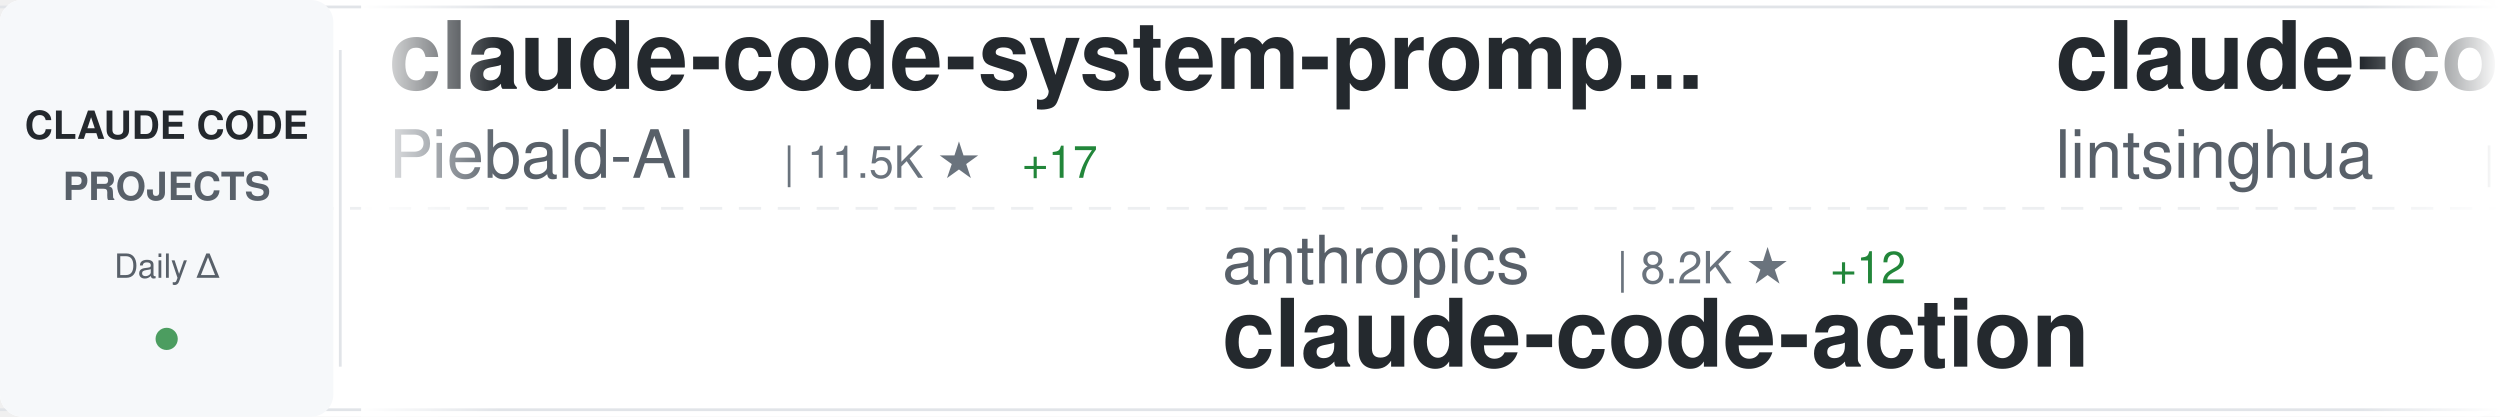
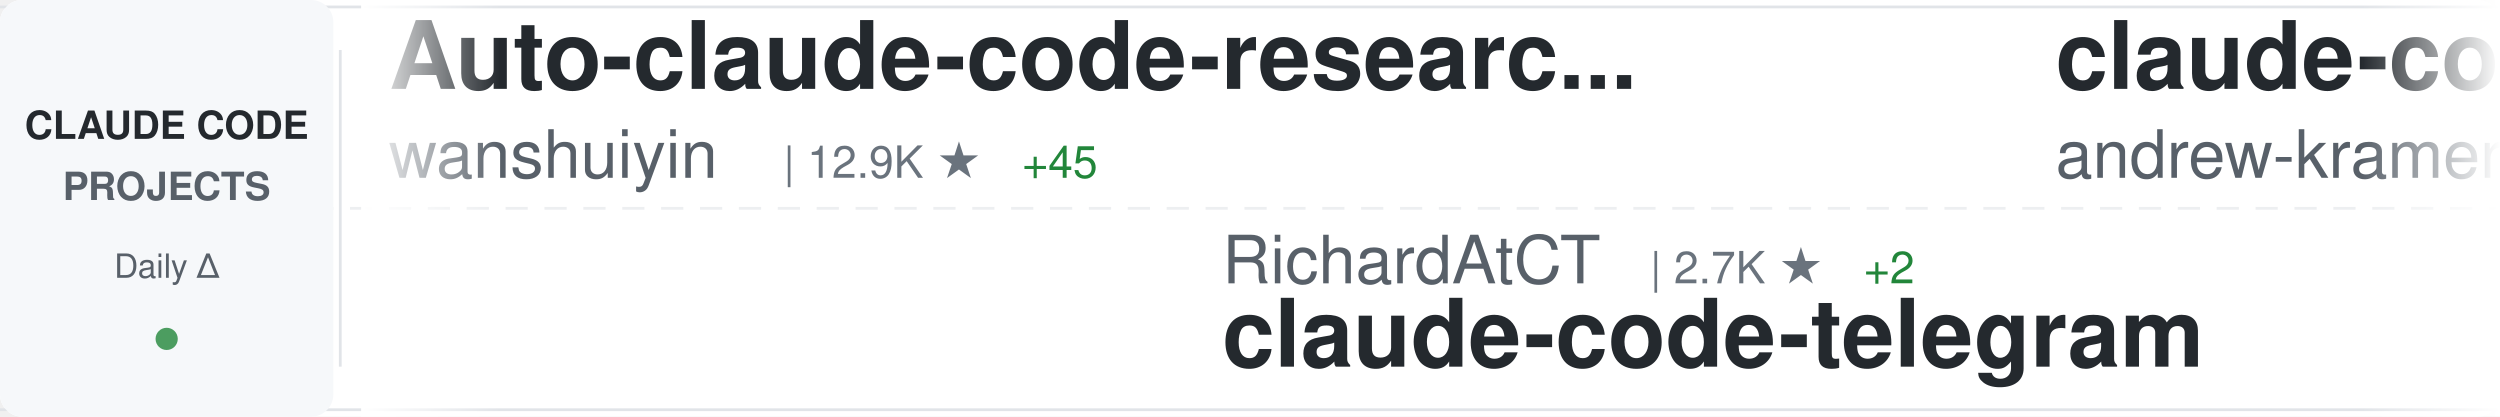
<svg xmlns="http://www.w3.org/2000/svg" width="900" height="150">
  <defs>
    <linearGradient id="awesomeLeftFade" x1="0%" y1="0%" x2="100%" y2="0%">
      <stop offset="0%" style="stop-color:#ffffff;stop-opacity:1" />
      <stop offset="100%" style="stop-color:#ffffff;stop-opacity:0" />
    </linearGradient>
    <linearGradient id="awesomeRightFade" x1="0%" y1="0%" x2="100%" y2="0%">
      <stop offset="0%" style="stop-color:#ffffff;stop-opacity:0" />
      <stop offset="100%" style="stop-color:#ffffff;stop-opacity:1" />
    </linearGradient>
  </defs>
  <rect width="900" height="150" fill="#ffffff" rx="8" />
  <rect x="0" y="2" width="900" height="1" fill="#e1e4e8" />
  <rect x="0" y="147" width="900" height="1" fill="#e1e4e8" />
  <line x1="0" y1="75" x2="900" y2="75" stroke="#e1e4e8" stroke-width="1" stroke-dasharray="8 6" opacity="0.6" />
  <rect x="0" y="0" width="120" height="150" fill="#f6f8fa" rx="8" />
  <text x="60" y="50" font-family="-apple-system, BlinkMacSystemFont, 'Segoe UI', Helvetica, Arial, sans-serif" font-size="14" font-weight="600" fill="#24292e" text-anchor="middle">CLAUDE CODE</text>
  <text x="60" y="72" font-family="-apple-system, BlinkMacSystemFont, 'Segoe UI', Helvetica, Arial, sans-serif" font-size="14" font-weight="600" fill="#586069" text-anchor="middle">PROJECTS</text>
  <text x="60" y="100" font-family="-apple-system, BlinkMacSystemFont, 'Segoe UI', Helvetica, Arial, sans-serif" font-size="12" font-weight="500" fill="#586069" text-anchor="middle">Daily Δ</text>
  <circle cx="60" cy="122" r="4" fill="#22863a" opacity="0.8" />
  <rect x="122" y="18" width="1" height="114" fill="#e1e4e8" />
  <clipPath id="awesomeTickerClip">
    <rect x="130" y="0" width="770" height="150" />
  </clipPath>
  <g clip-path="url(#awesomeTickerClip)">
    <g id="awesomeTickerItems">
      <animateTransform attributeName="transform" attributeType="XML" type="translate" from="0 0" to="-3000 0" dur="54s" repeatCount="indefinite" />
      <g transform="translate(0, 0)">
-         <text x="140" y="32" font-family="-apple-system, BlinkMacSystemFont, 'Segoe UI', Helvetica, Arial, sans-serif" font-size="34" font-weight="600" fill="#24292e">claude-code-system-promp...</text>
-         <text x="140" y="64" font-family="-apple-system, BlinkMacSystemFont, 'Segoe UI', Helvetica, Arial, sans-serif" font-size="24" font-weight="400" fill="#586069">Piebald-AI</text>
-         <text x="282" y="64" font-family="-apple-system, BlinkMacSystemFont, 'Segoe UI', Helvetica, Arial, sans-serif" font-size="16" font-weight="500" fill="#6a737d">| 11.5K ★</text>
-         <text x="368" y="64" font-family="-apple-system, BlinkMacSystemFont, 'Segoe UI', Helvetica, Arial, sans-serif" font-size="16" font-weight="500" fill="#22863a"> +17</text>
+         <text x="140" y="32" font-family="-apple-system, BlinkMacSystemFont, 'Segoe UI', Helvetica, Arial, sans-serif" font-size="34" font-weight="600" fill="#24292e">Auto-claude-code-researc...</text>
+         <text x="140" y="64" font-family="-apple-system, BlinkMacSystemFont, 'Segoe UI', Helvetica, Arial, sans-serif" font-size="24" font-weight="400" fill="#586069">wanshuiyin</text>
+         <text x="282" y="64" font-family="-apple-system, BlinkMacSystemFont, 'Segoe UI', Helvetica, Arial, sans-serif" font-size="16" font-weight="500" fill="#6a737d">| 12.9K ★</text>
+         <text x="368" y="64" font-family="-apple-system, BlinkMacSystemFont, 'Segoe UI', Helvetica, Arial, sans-serif" font-size="16" font-weight="500" fill="#22863a"> +45</text>
      </g>
      <g transform="translate(300, 0)">
-         <text x="140" y="102" font-family="-apple-system, BlinkMacSystemFont, 'Segoe UI', Helvetica, Arial, sans-serif" font-size="24" font-weight="400" fill="#586069">anthropics</text>
-         <text x="282" y="102" font-family="-apple-system, BlinkMacSystemFont, 'Segoe UI', Helvetica, Arial, sans-serif" font-size="16" font-weight="500" fill="#6a737d">| 8.2K ★</text>
-         <text x="359" y="102" font-family="-apple-system, BlinkMacSystemFont, 'Segoe UI', Helvetica, Arial, sans-serif" font-size="16" font-weight="500" fill="#22863a"> +12</text>
-         <text x="140" y="132" font-family="-apple-system, BlinkMacSystemFont, 'Segoe UI', Helvetica, Arial, sans-serif" font-size="34" font-weight="600" fill="#24292e">claude-code-action</text>
+         <text x="140" y="102" font-family="-apple-system, BlinkMacSystemFont, 'Segoe UI', Helvetica, Arial, sans-serif" font-size="24" font-weight="400" fill="#586069">RichardAtCT</text>
+         <text x="294" y="102" font-family="-apple-system, BlinkMacSystemFont, 'Segoe UI', Helvetica, Arial, sans-serif" font-size="16" font-weight="500" fill="#6a737d">| 2.7K ★</text>
+         <text x="371" y="102" font-family="-apple-system, BlinkMacSystemFont, 'Segoe UI', Helvetica, Arial, sans-serif" font-size="16" font-weight="500" fill="#22863a"> +2</text>
+         <text x="140" y="132" font-family="-apple-system, BlinkMacSystemFont, 'Segoe UI', Helvetica, Arial, sans-serif" font-size="34" font-weight="600" fill="#24292e">claude-code-telegram</text>
      </g>
      <g transform="translate(600, 0)">
-         <text x="140" y="32" font-family="-apple-system, BlinkMacSystemFont, 'Segoe UI', Helvetica, Arial, sans-serif" font-size="34" font-weight="600" fill="#24292e">claude-code-book</text>
-         <text x="140" y="64" font-family="-apple-system, BlinkMacSystemFont, 'Segoe UI', Helvetica, Arial, sans-serif" font-size="24" font-weight="400" fill="#586069">lintsinghua</text>
-         <text x="294" y="64" font-family="-apple-system, BlinkMacSystemFont, 'Segoe UI', Helvetica, Arial, sans-serif" font-size="16" font-weight="500" fill="#6a737d">| 3.8K ★</text>
-         <text x="371" y="64" font-family="-apple-system, BlinkMacSystemFont, 'Segoe UI', Helvetica, Arial, sans-serif" font-size="16" font-weight="500" fill="#22863a"> +6</text>
+         <text x="140" y="32" font-family="-apple-system, BlinkMacSystemFont, 'Segoe UI', Helvetica, Arial, sans-serif" font-size="34" font-weight="600" fill="#24292e">claude-code-source-build</text>
+         <text x="140" y="64" font-family="-apple-system, BlinkMacSystemFont, 'Segoe UI', Helvetica, Arial, sans-serif" font-size="24" font-weight="400" fill="#586069">andrew-kramer-inno</text>
+         <text x="378" y="64" font-family="-apple-system, BlinkMacSystemFont, 'Segoe UI', Helvetica, Arial, sans-serif" font-size="16" font-weight="500" fill="#6a737d">| 593 ★</text>
      </g>
      <g transform="translate(900, 0)">
-         <text x="140" y="102" font-family="-apple-system, BlinkMacSystemFont, 'Segoe UI', Helvetica, Arial, sans-serif" font-size="24" font-weight="400" fill="#586069">Cranot</text>
-         <text x="234" y="102" font-family="-apple-system, BlinkMacSystemFont, 'Segoe UI', Helvetica, Arial, sans-serif" font-size="16" font-weight="500" fill="#6a737d">| 2.8K ★</text>
-         <text x="311" y="102" font-family="-apple-system, BlinkMacSystemFont, 'Segoe UI', Helvetica, Arial, sans-serif" font-size="16" font-weight="500" fill="#22863a"> +2</text>
-         <text x="140" y="132" font-family="-apple-system, BlinkMacSystemFont, 'Segoe UI', Helvetica, Arial, sans-serif" font-size="34" font-weight="600" fill="#24292e">claude-code-guide</text>
+         <text x="140" y="102" font-family="-apple-system, BlinkMacSystemFont, 'Segoe UI', Helvetica, Arial, sans-serif" font-size="24" font-weight="400" fill="#586069">multica-ai</text>
+         <text x="282" y="102" font-family="-apple-system, BlinkMacSystemFont, 'Segoe UI', Helvetica, Arial, sans-serif" font-size="16" font-weight="500" fill="#6a737d">| 186.5K ★</text>
+         <text x="377" y="102" font-family="-apple-system, BlinkMacSystemFont, 'Segoe UI', Helvetica, Arial, sans-serif" font-size="16" font-weight="500" fill="#22863a"> +711</text>
+         <text x="140" y="132" font-family="-apple-system, BlinkMacSystemFont, 'Segoe UI', Helvetica, Arial, sans-serif" font-size="34" font-weight="600" fill="#24292e">andrej-karpathy-skills</text>
      </g>
      <g transform="translate(1200, 0)">
-         <text x="140" y="32" font-family="-apple-system, BlinkMacSystemFont, 'Segoe UI', Helvetica, Arial, sans-serif" font-size="34" font-weight="600" fill="#24292e">claude-code-infrastructu...</text>
-         <text x="140" y="64" font-family="-apple-system, BlinkMacSystemFont, 'Segoe UI', Helvetica, Arial, sans-serif" font-size="24" font-weight="400" fill="#586069">diet103</text>
-         <text x="246" y="64" font-family="-apple-system, BlinkMacSystemFont, 'Segoe UI', Helvetica, Arial, sans-serif" font-size="16" font-weight="500" fill="#6a737d">| 9.7K ★</text>
-         <text x="323" y="64" font-family="-apple-system, BlinkMacSystemFont, 'Segoe UI', Helvetica, Arial, sans-serif" font-size="16" font-weight="500" fill="#22863a"> +4</text>
+         <text x="140" y="32" font-family="-apple-system, BlinkMacSystemFont, 'Segoe UI', Helvetica, Arial, sans-serif" font-size="34" font-weight="600" fill="#24292e">how-claude-code-works</text>
+         <text x="140" y="64" font-family="-apple-system, BlinkMacSystemFont, 'Segoe UI', Helvetica, Arial, sans-serif" font-size="24" font-weight="400" fill="#586069">Windy3f3f3f3f</text>
+         <text x="318" y="64" font-family="-apple-system, BlinkMacSystemFont, 'Segoe UI', Helvetica, Arial, sans-serif" font-size="16" font-weight="500" fill="#6a737d">| 2.9K ★</text>
+         <text x="395" y="64" font-family="-apple-system, BlinkMacSystemFont, 'Segoe UI', Helvetica, Arial, sans-serif" font-size="16" font-weight="500" fill="#22863a"> +28</text>
      </g>
      <g transform="translate(1500, 0)">
-         <text x="140" y="102" font-family="-apple-system, BlinkMacSystemFont, 'Segoe UI', Helvetica, Arial, sans-serif" font-size="24" font-weight="400" fill="#586069">davila7</text>
-         <text x="246" y="102" font-family="-apple-system, BlinkMacSystemFont, 'Segoe UI', Helvetica, Arial, sans-serif" font-size="16" font-weight="500" fill="#6a737d">| 28.4K ★</text>
-         <text x="332" y="102" font-family="-apple-system, BlinkMacSystemFont, 'Segoe UI', Helvetica, Arial, sans-serif" font-size="16" font-weight="500" fill="#22863a"> +29</text>
-         <text x="140" y="132" font-family="-apple-system, BlinkMacSystemFont, 'Segoe UI', Helvetica, Arial, sans-serif" font-size="34" font-weight="600" fill="#24292e">claude-code-templates</text>
+         <text x="140" y="102" font-family="-apple-system, BlinkMacSystemFont, 'Segoe UI', Helvetica, Arial, sans-serif" font-size="24" font-weight="400" fill="#586069">1rgs</text>
+         <text x="210" y="102" font-family="-apple-system, BlinkMacSystemFont, 'Segoe UI', Helvetica, Arial, sans-serif" font-size="16" font-weight="500" fill="#6a737d">| 3.7K ★</text>
+         <text x="140" y="132" font-family="-apple-system, BlinkMacSystemFont, 'Segoe UI', Helvetica, Arial, sans-serif" font-size="34" font-weight="600" fill="#24292e">claude-code-proxy</text>
      </g>
      <g transform="translate(1800, 0)">
-         <text x="140" y="32" font-family="-apple-system, BlinkMacSystemFont, 'Segoe UI', Helvetica, Arial, sans-serif" font-size="34" font-weight="600" fill="#24292e">claude-code-tips</text>
-         <text x="140" y="64" font-family="-apple-system, BlinkMacSystemFont, 'Segoe UI', Helvetica, Arial, sans-serif" font-size="24" font-weight="400" fill="#586069">ykdojo</text>
-         <text x="234" y="64" font-family="-apple-system, BlinkMacSystemFont, 'Segoe UI', Helvetica, Arial, sans-serif" font-size="16" font-weight="500" fill="#6a737d">| 9.0K ★</text>
-         <text x="311" y="64" font-family="-apple-system, BlinkMacSystemFont, 'Segoe UI', Helvetica, Arial, sans-serif" font-size="16" font-weight="500" fill="#22863a"> +6</text>
+         <text x="140" y="32" font-family="-apple-system, BlinkMacSystemFont, 'Segoe UI', Helvetica, Arial, sans-serif" font-size="34" font-weight="600" fill="#24292e">claude-code-analysis</text>
+         <text x="140" y="64" font-family="-apple-system, BlinkMacSystemFont, 'Segoe UI', Helvetica, Arial, sans-serif" font-size="24" font-weight="400" fill="#586069">liuup</text>
+         <text x="222" y="64" font-family="-apple-system, BlinkMacSystemFont, 'Segoe UI', Helvetica, Arial, sans-serif" font-size="16" font-weight="500" fill="#6a737d">| 3.4K ★</text>
+         <text x="299" y="64" font-family="-apple-system, BlinkMacSystemFont, 'Segoe UI', Helvetica, Arial, sans-serif" font-size="16" font-weight="500" fill="#22863a"> +14</text>
      </g>
      <g transform="translate(2100, 0)">
-         <text x="140" y="102" font-family="-apple-system, BlinkMacSystemFont, 'Segoe UI', Helvetica, Arial, sans-serif" font-size="24" font-weight="400" fill="#586069">OneRedOak</text>
-         <text x="270" y="102" font-family="-apple-system, BlinkMacSystemFont, 'Segoe UI', Helvetica, Arial, sans-serif" font-size="16" font-weight="500" fill="#6a737d">| 3.8K ★</text>
-         <text x="347" y="102" font-family="-apple-system, BlinkMacSystemFont, 'Segoe UI', Helvetica, Arial, sans-serif" font-size="16" font-weight="500" fill="#22863a"> +2</text>
-         <text x="140" y="132" font-family="-apple-system, BlinkMacSystemFont, 'Segoe UI', Helvetica, Arial, sans-serif" font-size="34" font-weight="600" fill="#24292e">claude-code-workflows</text>
+         <text x="140" y="102" font-family="-apple-system, BlinkMacSystemFont, 'Segoe UI', Helvetica, Arial, sans-serif" font-size="24" font-weight="400" fill="#586069">AICoderTudou</text>
+         <text x="306" y="102" font-family="-apple-system, BlinkMacSystemFont, 'Segoe UI', Helvetica, Arial, sans-serif" font-size="16" font-weight="500" fill="#6a737d">| 498 ★</text>
+         <text x="140" y="132" font-family="-apple-system, BlinkMacSystemFont, 'Segoe UI', Helvetica, Arial, sans-serif" font-size="34" font-weight="600" fill="#24292e">claude-code-tudou</text>
      </g>
      <g transform="translate(2400, 0)">
-         <text x="140" y="32" font-family="-apple-system, BlinkMacSystemFont, 'Segoe UI', Helvetica, Arial, sans-serif" font-size="34" font-weight="600" fill="#24292e">claude-code-rev</text>
-         <text x="140" y="64" font-family="-apple-system, BlinkMacSystemFont, 'Segoe UI', Helvetica, Arial, sans-serif" font-size="24" font-weight="400" fill="#586069">oboard</text>
-         <text x="234" y="64" font-family="-apple-system, BlinkMacSystemFont, 'Segoe UI', Helvetica, Arial, sans-serif" font-size="16" font-weight="500" fill="#6a737d">| 3.2K ★</text>
-         <text x="311" y="64" font-family="-apple-system, BlinkMacSystemFont, 'Segoe UI', Helvetica, Arial, sans-serif" font-size="16" font-weight="500" fill="#22863a"> +2</text>
+         <text x="140" y="32" font-family="-apple-system, BlinkMacSystemFont, 'Segoe UI', Helvetica, Arial, sans-serif" font-size="34" font-weight="600" fill="#24292e">claude-code-action</text>
+         <text x="140" y="64" font-family="-apple-system, BlinkMacSystemFont, 'Segoe UI', Helvetica, Arial, sans-serif" font-size="24" font-weight="400" fill="#586069">anthropics</text>
+         <text x="282" y="64" font-family="-apple-system, BlinkMacSystemFont, 'Segoe UI', Helvetica, Arial, sans-serif" font-size="16" font-weight="500" fill="#6a737d">| 8.2K ★</text>
+         <text x="359" y="64" font-family="-apple-system, BlinkMacSystemFont, 'Segoe UI', Helvetica, Arial, sans-serif" font-size="16" font-weight="500" fill="#22863a"> +13</text>
      </g>
      <g transform="translate(2700, 0)">
-         <text x="140" y="102" font-family="-apple-system, BlinkMacSystemFont, 'Segoe UI', Helvetica, Arial, sans-serif" font-size="24" font-weight="400" fill="#586069">JrCx7scC</text>
-         <text x="258" y="102" font-family="-apple-system, BlinkMacSystemFont, 'Segoe UI', Helvetica, Arial, sans-serif" font-size="16" font-weight="500" fill="#6a737d">| 371 ★</text>
-         <text x="140" y="132" font-family="-apple-system, BlinkMacSystemFont, 'Segoe UI', Helvetica, Arial, sans-serif" font-size="34" font-weight="600" fill="#24292e">claude-code-source</text>
+         <text x="140" y="102" font-family="-apple-system, BlinkMacSystemFont, 'Segoe UI', Helvetica, Arial, sans-serif" font-size="24" font-weight="400" fill="#586069">Pimzino</text>
+         <text x="246" y="102" font-family="-apple-system, BlinkMacSystemFont, 'Segoe UI', Helvetica, Arial, sans-serif" font-size="16" font-weight="500" fill="#6a737d">| 3.8K ★</text>
+         <text x="323" y="102" font-family="-apple-system, BlinkMacSystemFont, 'Segoe UI', Helvetica, Arial, sans-serif" font-size="16" font-weight="500" fill="#22863a"> +2</text>
+         <text x="140" y="132" font-family="-apple-system, BlinkMacSystemFont, 'Segoe UI', Helvetica, Arial, sans-serif" font-size="34" font-weight="600" fill="#24292e">claude-code-spec-workflo...</text>
      </g>
      <g transform="translate(3000, 0)">
-         <text x="140" y="32" font-family="-apple-system, BlinkMacSystemFont, 'Segoe UI', Helvetica, Arial, sans-serif" font-size="34" font-weight="600" fill="#24292e">claude-code-system-promp...</text>
-         <text x="140" y="64" font-family="-apple-system, BlinkMacSystemFont, 'Segoe UI', Helvetica, Arial, sans-serif" font-size="24" font-weight="400" fill="#586069">Piebald-AI</text>
-         <text x="282" y="64" font-family="-apple-system, BlinkMacSystemFont, 'Segoe UI', Helvetica, Arial, sans-serif" font-size="16" font-weight="500" fill="#6a737d">| 11.5K ★</text>
-         <text x="368" y="64" font-family="-apple-system, BlinkMacSystemFont, 'Segoe UI', Helvetica, Arial, sans-serif" font-size="16" font-weight="500" fill="#22863a"> +17</text>
+         <text x="140" y="32" font-family="-apple-system, BlinkMacSystemFont, 'Segoe UI', Helvetica, Arial, sans-serif" font-size="34" font-weight="600" fill="#24292e">Auto-claude-code-researc...</text>
+         <text x="140" y="64" font-family="-apple-system, BlinkMacSystemFont, 'Segoe UI', Helvetica, Arial, sans-serif" font-size="24" font-weight="400" fill="#586069">wanshuiyin</text>
+         <text x="282" y="64" font-family="-apple-system, BlinkMacSystemFont, 'Segoe UI', Helvetica, Arial, sans-serif" font-size="16" font-weight="500" fill="#6a737d">| 12.9K ★</text>
+         <text x="368" y="64" font-family="-apple-system, BlinkMacSystemFont, 'Segoe UI', Helvetica, Arial, sans-serif" font-size="16" font-weight="500" fill="#22863a"> +45</text>
      </g>
      <g transform="translate(3300, 0)">
-         <text x="140" y="102" font-family="-apple-system, BlinkMacSystemFont, 'Segoe UI', Helvetica, Arial, sans-serif" font-size="24" font-weight="400" fill="#586069">anthropics</text>
-         <text x="282" y="102" font-family="-apple-system, BlinkMacSystemFont, 'Segoe UI', Helvetica, Arial, sans-serif" font-size="16" font-weight="500" fill="#6a737d">| 8.2K ★</text>
-         <text x="359" y="102" font-family="-apple-system, BlinkMacSystemFont, 'Segoe UI', Helvetica, Arial, sans-serif" font-size="16" font-weight="500" fill="#22863a"> +12</text>
-         <text x="140" y="132" font-family="-apple-system, BlinkMacSystemFont, 'Segoe UI', Helvetica, Arial, sans-serif" font-size="34" font-weight="600" fill="#24292e">claude-code-action</text>
+         <text x="140" y="102" font-family="-apple-system, BlinkMacSystemFont, 'Segoe UI', Helvetica, Arial, sans-serif" font-size="24" font-weight="400" fill="#586069">RichardAtCT</text>
+         <text x="294" y="102" font-family="-apple-system, BlinkMacSystemFont, 'Segoe UI', Helvetica, Arial, sans-serif" font-size="16" font-weight="500" fill="#6a737d">| 2.7K ★</text>
+         <text x="371" y="102" font-family="-apple-system, BlinkMacSystemFont, 'Segoe UI', Helvetica, Arial, sans-serif" font-size="16" font-weight="500" fill="#22863a"> +2</text>
+         <text x="140" y="132" font-family="-apple-system, BlinkMacSystemFont, 'Segoe UI', Helvetica, Arial, sans-serif" font-size="34" font-weight="600" fill="#24292e">claude-code-telegram</text>
      </g>
      <g transform="translate(3600, 0)">
-         <text x="140" y="32" font-family="-apple-system, BlinkMacSystemFont, 'Segoe UI', Helvetica, Arial, sans-serif" font-size="34" font-weight="600" fill="#24292e">claude-code-book</text>
-         <text x="140" y="64" font-family="-apple-system, BlinkMacSystemFont, 'Segoe UI', Helvetica, Arial, sans-serif" font-size="24" font-weight="400" fill="#586069">lintsinghua</text>
-         <text x="294" y="64" font-family="-apple-system, BlinkMacSystemFont, 'Segoe UI', Helvetica, Arial, sans-serif" font-size="16" font-weight="500" fill="#6a737d">| 3.8K ★</text>
-         <text x="371" y="64" font-family="-apple-system, BlinkMacSystemFont, 'Segoe UI', Helvetica, Arial, sans-serif" font-size="16" font-weight="500" fill="#22863a"> +6</text>
+         <text x="140" y="32" font-family="-apple-system, BlinkMacSystemFont, 'Segoe UI', Helvetica, Arial, sans-serif" font-size="34" font-weight="600" fill="#24292e">claude-code-source-build</text>
+         <text x="140" y="64" font-family="-apple-system, BlinkMacSystemFont, 'Segoe UI', Helvetica, Arial, sans-serif" font-size="24" font-weight="400" fill="#586069">andrew-kramer-inno</text>
+         <text x="378" y="64" font-family="-apple-system, BlinkMacSystemFont, 'Segoe UI', Helvetica, Arial, sans-serif" font-size="16" font-weight="500" fill="#6a737d">| 593 ★</text>
      </g>
      <g transform="translate(3900, 0)">
-         <text x="140" y="102" font-family="-apple-system, BlinkMacSystemFont, 'Segoe UI', Helvetica, Arial, sans-serif" font-size="24" font-weight="400" fill="#586069">Cranot</text>
-         <text x="234" y="102" font-family="-apple-system, BlinkMacSystemFont, 'Segoe UI', Helvetica, Arial, sans-serif" font-size="16" font-weight="500" fill="#6a737d">| 2.8K ★</text>
-         <text x="311" y="102" font-family="-apple-system, BlinkMacSystemFont, 'Segoe UI', Helvetica, Arial, sans-serif" font-size="16" font-weight="500" fill="#22863a"> +2</text>
-         <text x="140" y="132" font-family="-apple-system, BlinkMacSystemFont, 'Segoe UI', Helvetica, Arial, sans-serif" font-size="34" font-weight="600" fill="#24292e">claude-code-guide</text>
+         <text x="140" y="102" font-family="-apple-system, BlinkMacSystemFont, 'Segoe UI', Helvetica, Arial, sans-serif" font-size="24" font-weight="400" fill="#586069">multica-ai</text>
+         <text x="282" y="102" font-family="-apple-system, BlinkMacSystemFont, 'Segoe UI', Helvetica, Arial, sans-serif" font-size="16" font-weight="500" fill="#6a737d">| 186.5K ★</text>
+         <text x="377" y="102" font-family="-apple-system, BlinkMacSystemFont, 'Segoe UI', Helvetica, Arial, sans-serif" font-size="16" font-weight="500" fill="#22863a"> +711</text>
+         <text x="140" y="132" font-family="-apple-system, BlinkMacSystemFont, 'Segoe UI', Helvetica, Arial, sans-serif" font-size="34" font-weight="600" fill="#24292e">andrej-karpathy-skills</text>
      </g>
    </g>
  </g>
  <rect x="130" y="0" width="50" height="150" fill="url(#awesomeLeftFade)" />
  <rect x="850" y="0" width="50" height="150" fill="url(#awesomeRightFade)" />
</svg>
